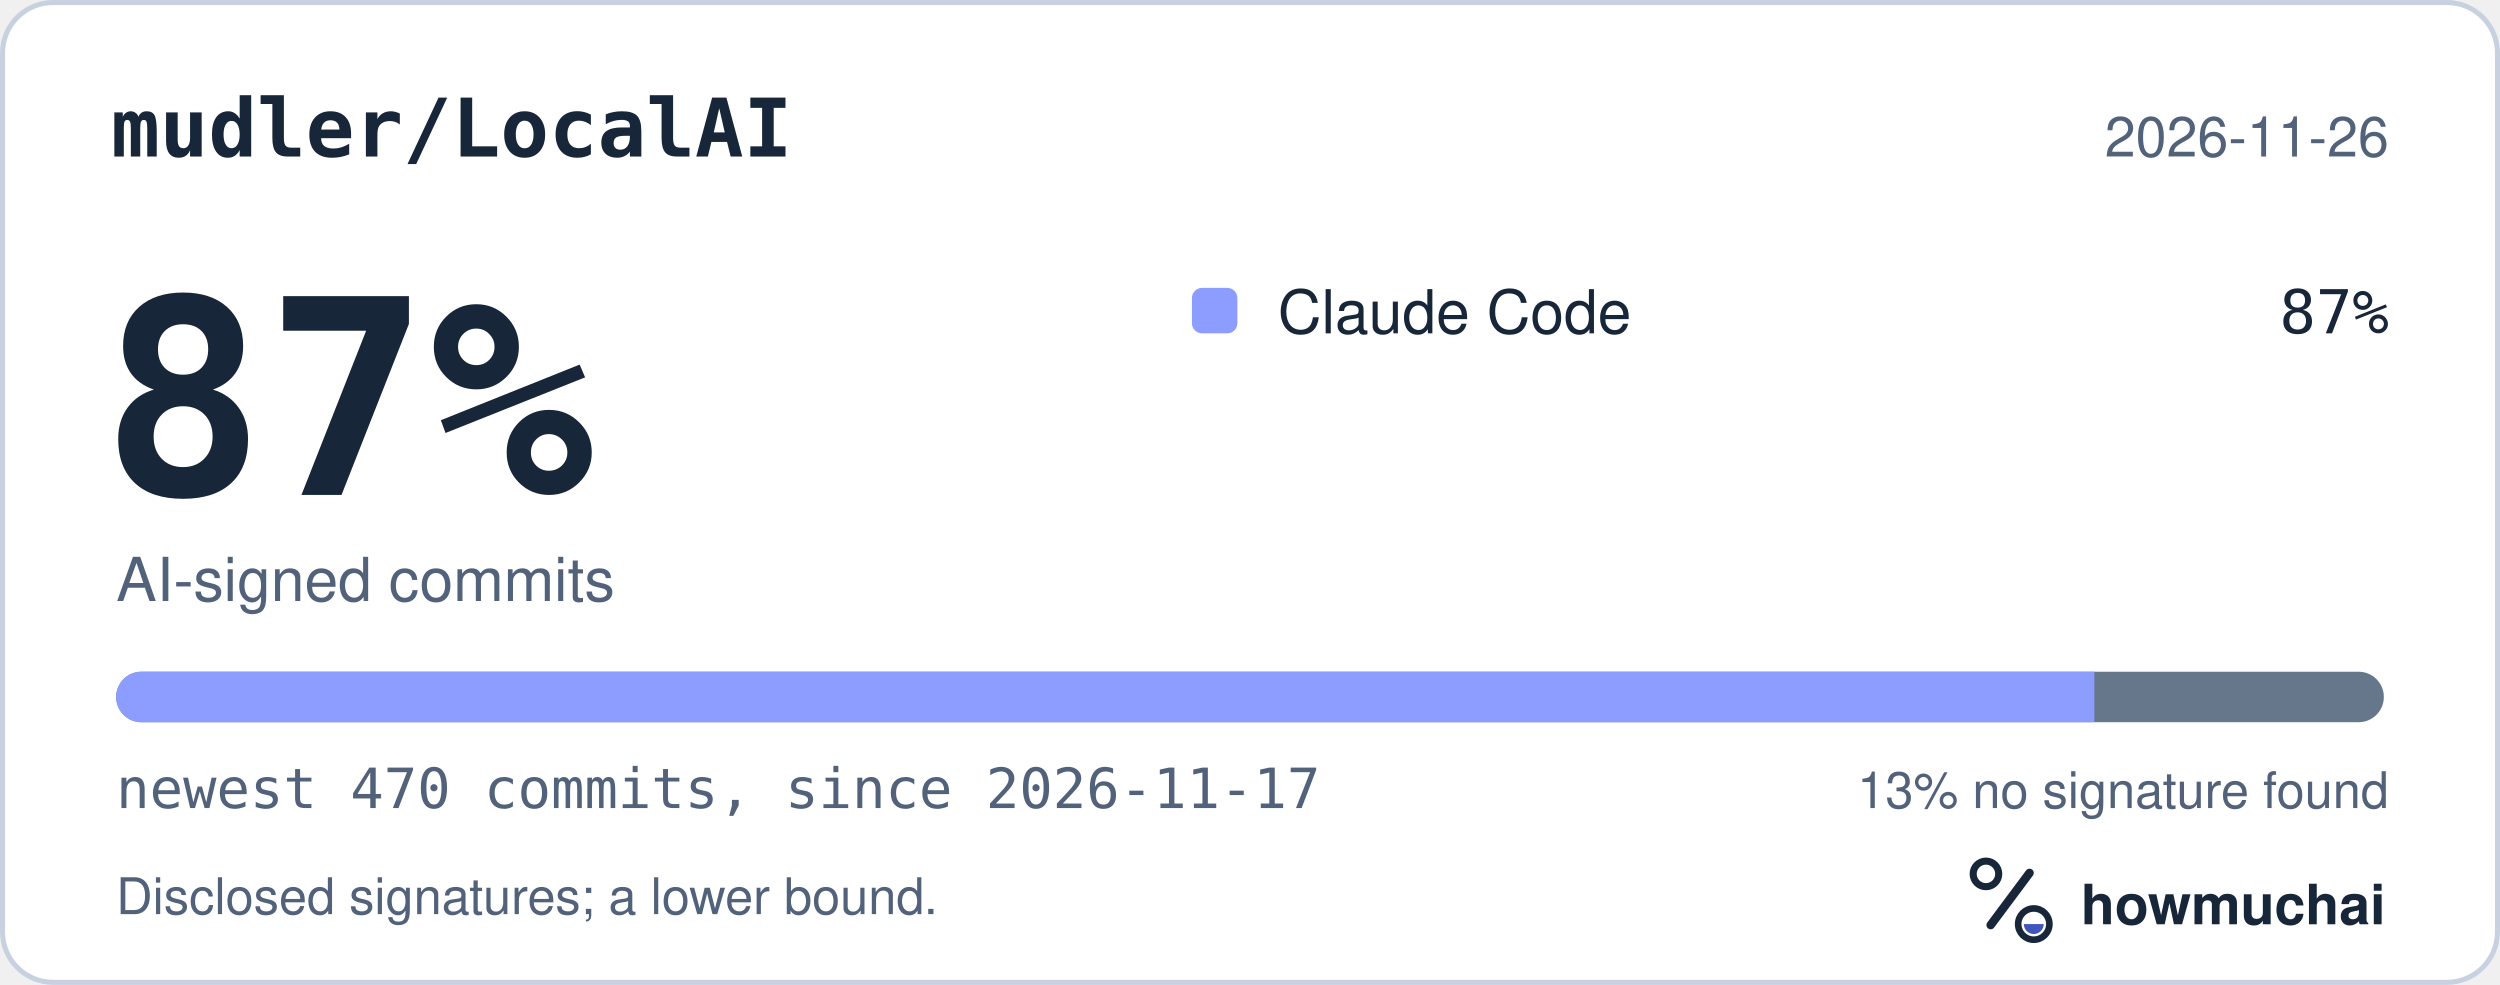
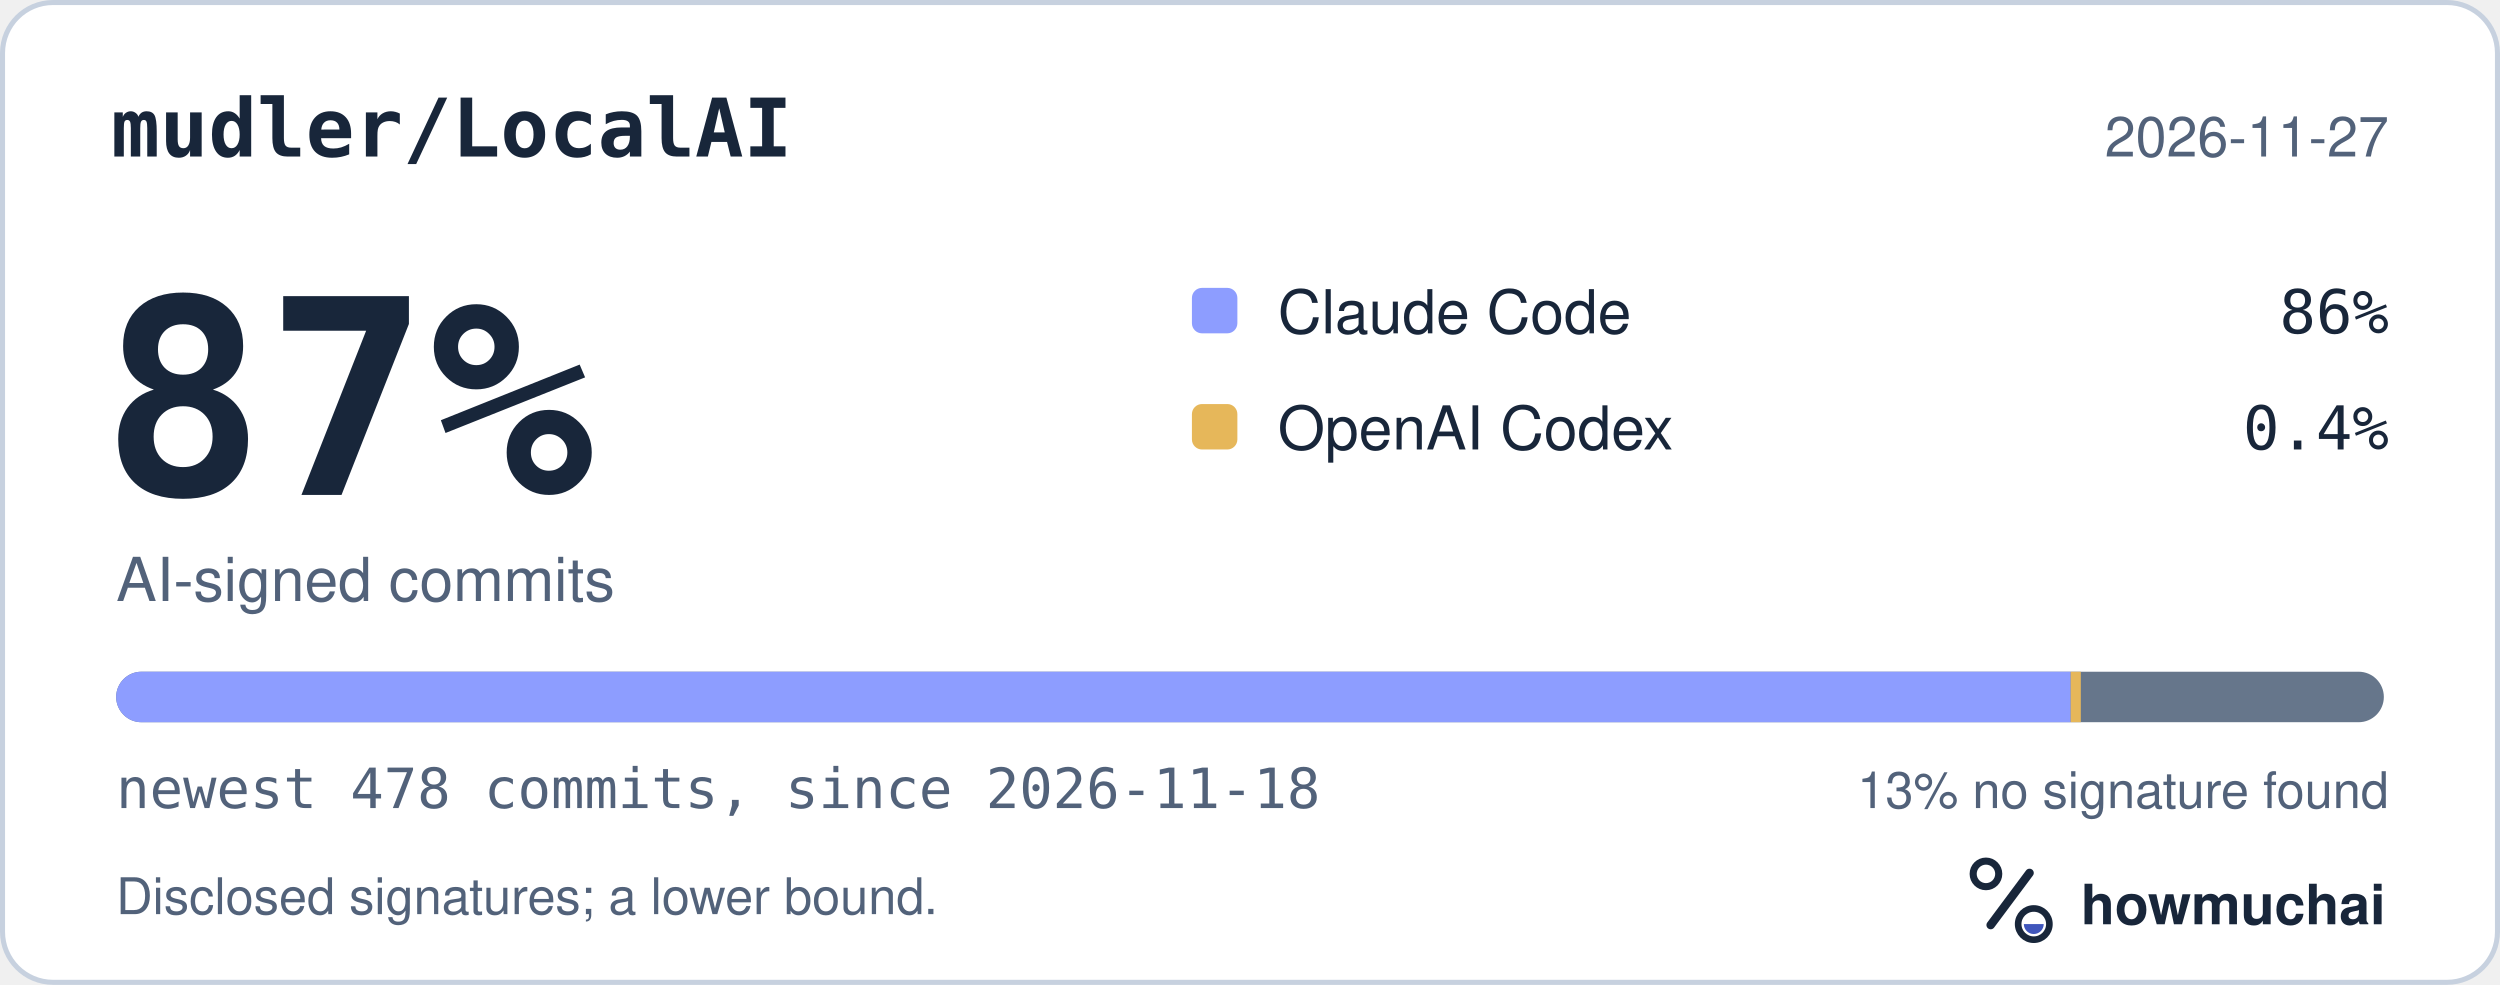
<svg xmlns="http://www.w3.org/2000/svg" width="495" height="195" viewBox="0 0 495 195" role="img" aria-labelledby="hm-t hm-d">
  <rect x="0.5" y="0.5" width="494" height="194" rx="10" fill="#FFFFFF" stroke="#C7D1DF" />
  <text x="22" y="31" fill="#18263A" font-family="ui-monospace, SF Mono, Menlo, Consolas, IBM Plex Mono, monospace" font-size="16" font-weight="600">mudler/LocalAI</text>
-   <text x="473" y="31" fill="#52627A" font-family="-apple-system, BlinkMacSystemFont, Segoe UI, Helvetica, Arial, Fira Sans, sans-serif" font-size="11" text-anchor="end">2026-11-26</text>
+   <text x="473" y="31" fill="#52627A" font-family="-apple-system, BlinkMacSystemFont, Segoe UI, Helvetica, Arial, Fira Sans, sans-serif" font-size="11" text-anchor="end">2026-11-27</text>
  <text x="20" y="98" fill="#18263A" font-family="ui-monospace, SF Mono, Menlo, Consolas, IBM Plex Mono, monospace" font-size="54" font-weight="700">87%</text>
  <text x="23" y="119" fill="#52627A" font-family="-apple-system, BlinkMacSystemFont, Segoe UI, Helvetica, Arial, Fira Sans, sans-serif" font-size="12">AI-signed commits</text>
  <rect x="236" y="57" width="9" height="9" rx="2" fill="#8D9DFF" />
  <text x="253" y="66" fill="#18263A" font-family="-apple-system, BlinkMacSystemFont, Segoe UI, Helvetica, Arial, Fira Sans, sans-serif" font-size="12">Claude Code</text>
-   <text x="473" y="66" fill="#18263A" font-family="ui-monospace, SF Mono, Menlo, Consolas, IBM Plex Mono, monospace" font-size="12" text-anchor="end">87%</text>
+   <text x="473" y="66" fill="#18263A" font-family="ui-monospace, SF Mono, Menlo, Consolas, IBM Plex Mono, monospace" font-size="12" text-anchor="end">86%</text>
+   <rect x="236" y="80" width="9" height="9" rx="2" fill="#E6B75A" />
+   <text x="253" y="89" fill="#18263A" font-family="-apple-system, BlinkMacSystemFont, Segoe UI, Helvetica, Arial, Fira Sans, sans-serif" font-size="12">OpenAI Codex</text>
+   <text x="473" y="89" fill="#18263A" font-family="ui-monospace, SF Mono, Menlo, Consolas, IBM Plex Mono, monospace" font-size="12" text-anchor="end">0.4%</text>
  <defs>
    <clipPath id="hm-bar">
      <rect x="23" y="133" width="449" height="10" rx="5" />
    </clipPath>
  </defs>
  <rect x="23" y="133" width="449" height="10" rx="5" fill="#66768B" />
  <g clip-path="url(#hm-bar)">
-     <rect x="23.00" y="133" width="391.68" height="10" fill="#8D9DFF" />
+     <rect x="23.00" y="133" width="387.00" height="10" fill="#8D9DFF" />
+     <rect x="410.00" y="133" width="2.00" height="10" fill="#E6B75A" />
  </g>
-   <text x="23" y="160" fill="#52627A" font-family="ui-monospace, SF Mono, Menlo, Consolas, IBM Plex Mono, monospace" font-size="11">newest 470 commits, since 2026-11-17</text>
+   <text x="23" y="160" fill="#52627A" font-family="ui-monospace, SF Mono, Menlo, Consolas, IBM Plex Mono, monospace" font-size="11">newest 478 commits, since 2026-11-18</text>
  <text x="473" y="160" fill="#52627A" font-family="-apple-system, BlinkMacSystemFont, Segoe UI, Helvetica, Arial, Fira Sans, sans-serif" font-size="10" text-anchor="end">13% no signature found</text>
  <text x="23" y="181" fill="#52627A" font-family="-apple-system, BlinkMacSystemFont, Segoe UI, Helvetica, Arial, Fira Sans, sans-serif" font-size="10">Disclosed signatures; a lower bound.</text>
  <g transform="translate(386 166) scale(0.046875)">
    <circle cx="154" cy="150" r="54" fill="none" stroke="#18263A" stroke-width="30" />
    <path d="M174 366 338 146" fill="none" stroke="#18263A" stroke-width="36" stroke-linecap="round" />
    <circle cx="356" cy="362" r="66" fill="none" stroke="#18263A" stroke-width="28" />
    <path d="M314 362a42 42 0 0 0 84 0Z" fill="#4056BC" />
  </g>
  <text x="412" y="183" fill="#18263A" font-family="-apple-system, BlinkMacSystemFont, Segoe UI, Helvetica, Arial, Fira Sans, sans-serif" font-size="11" font-weight="650">howmuchai</text>
</svg>
